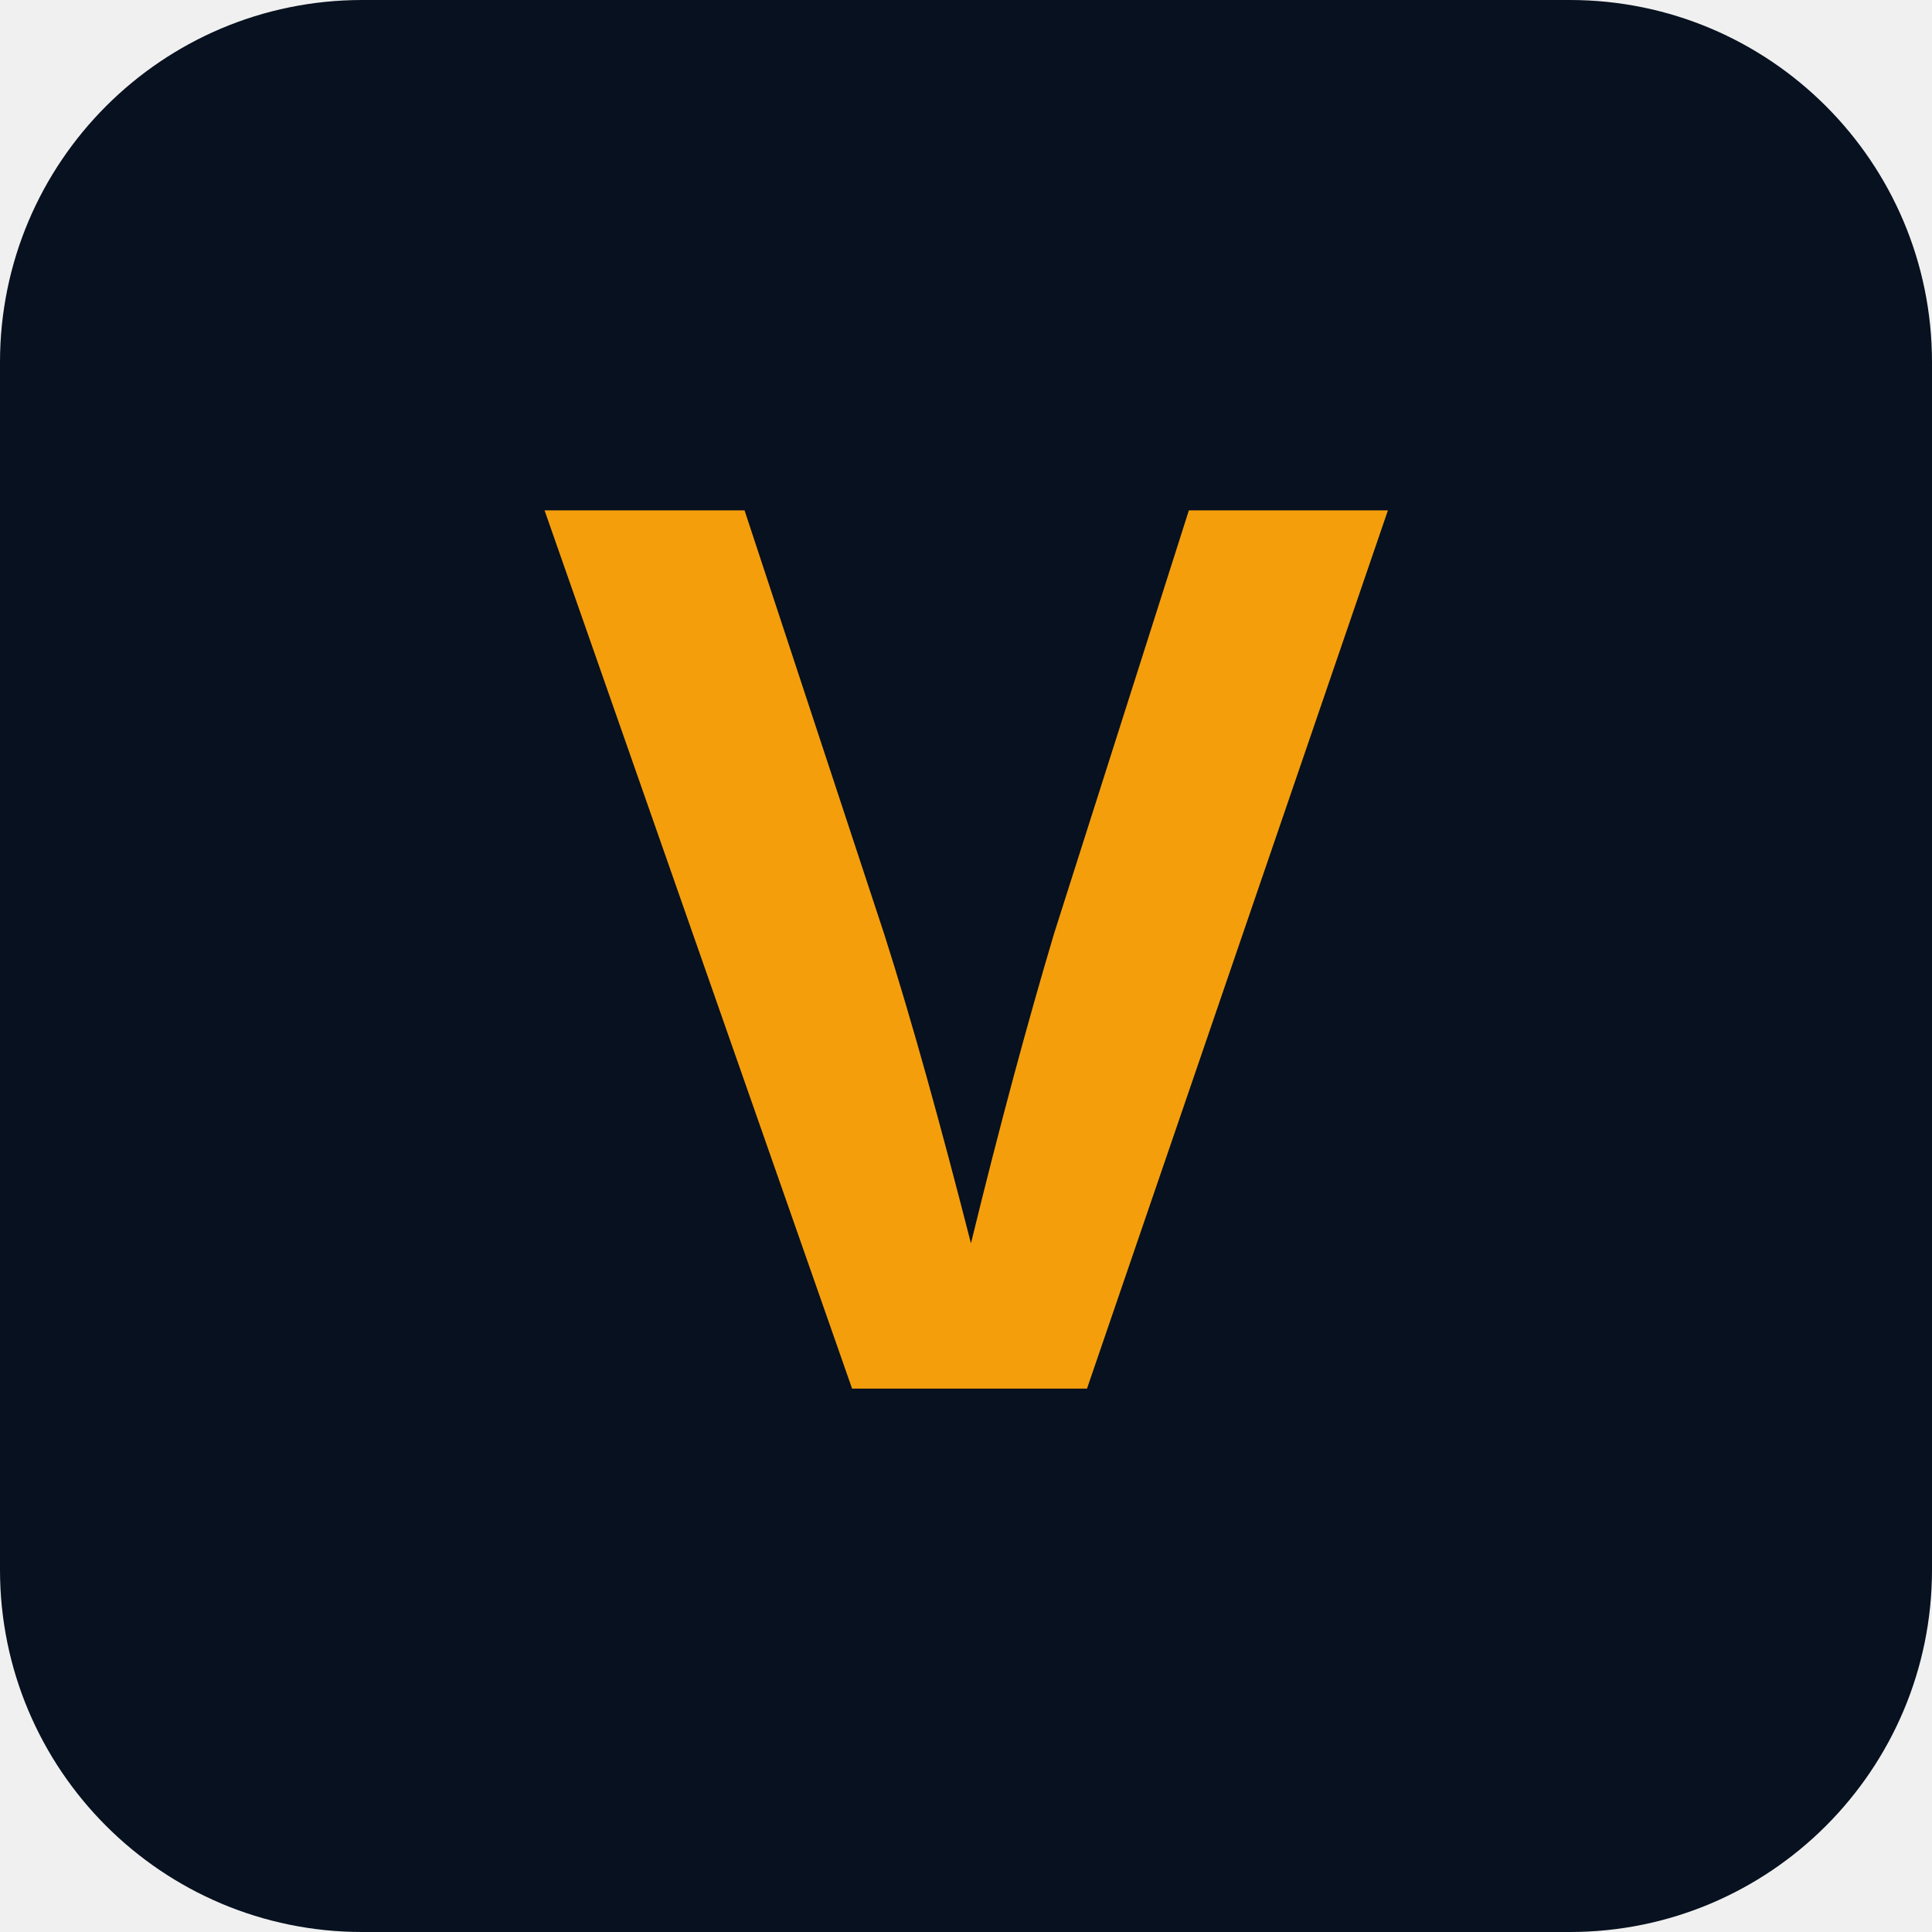
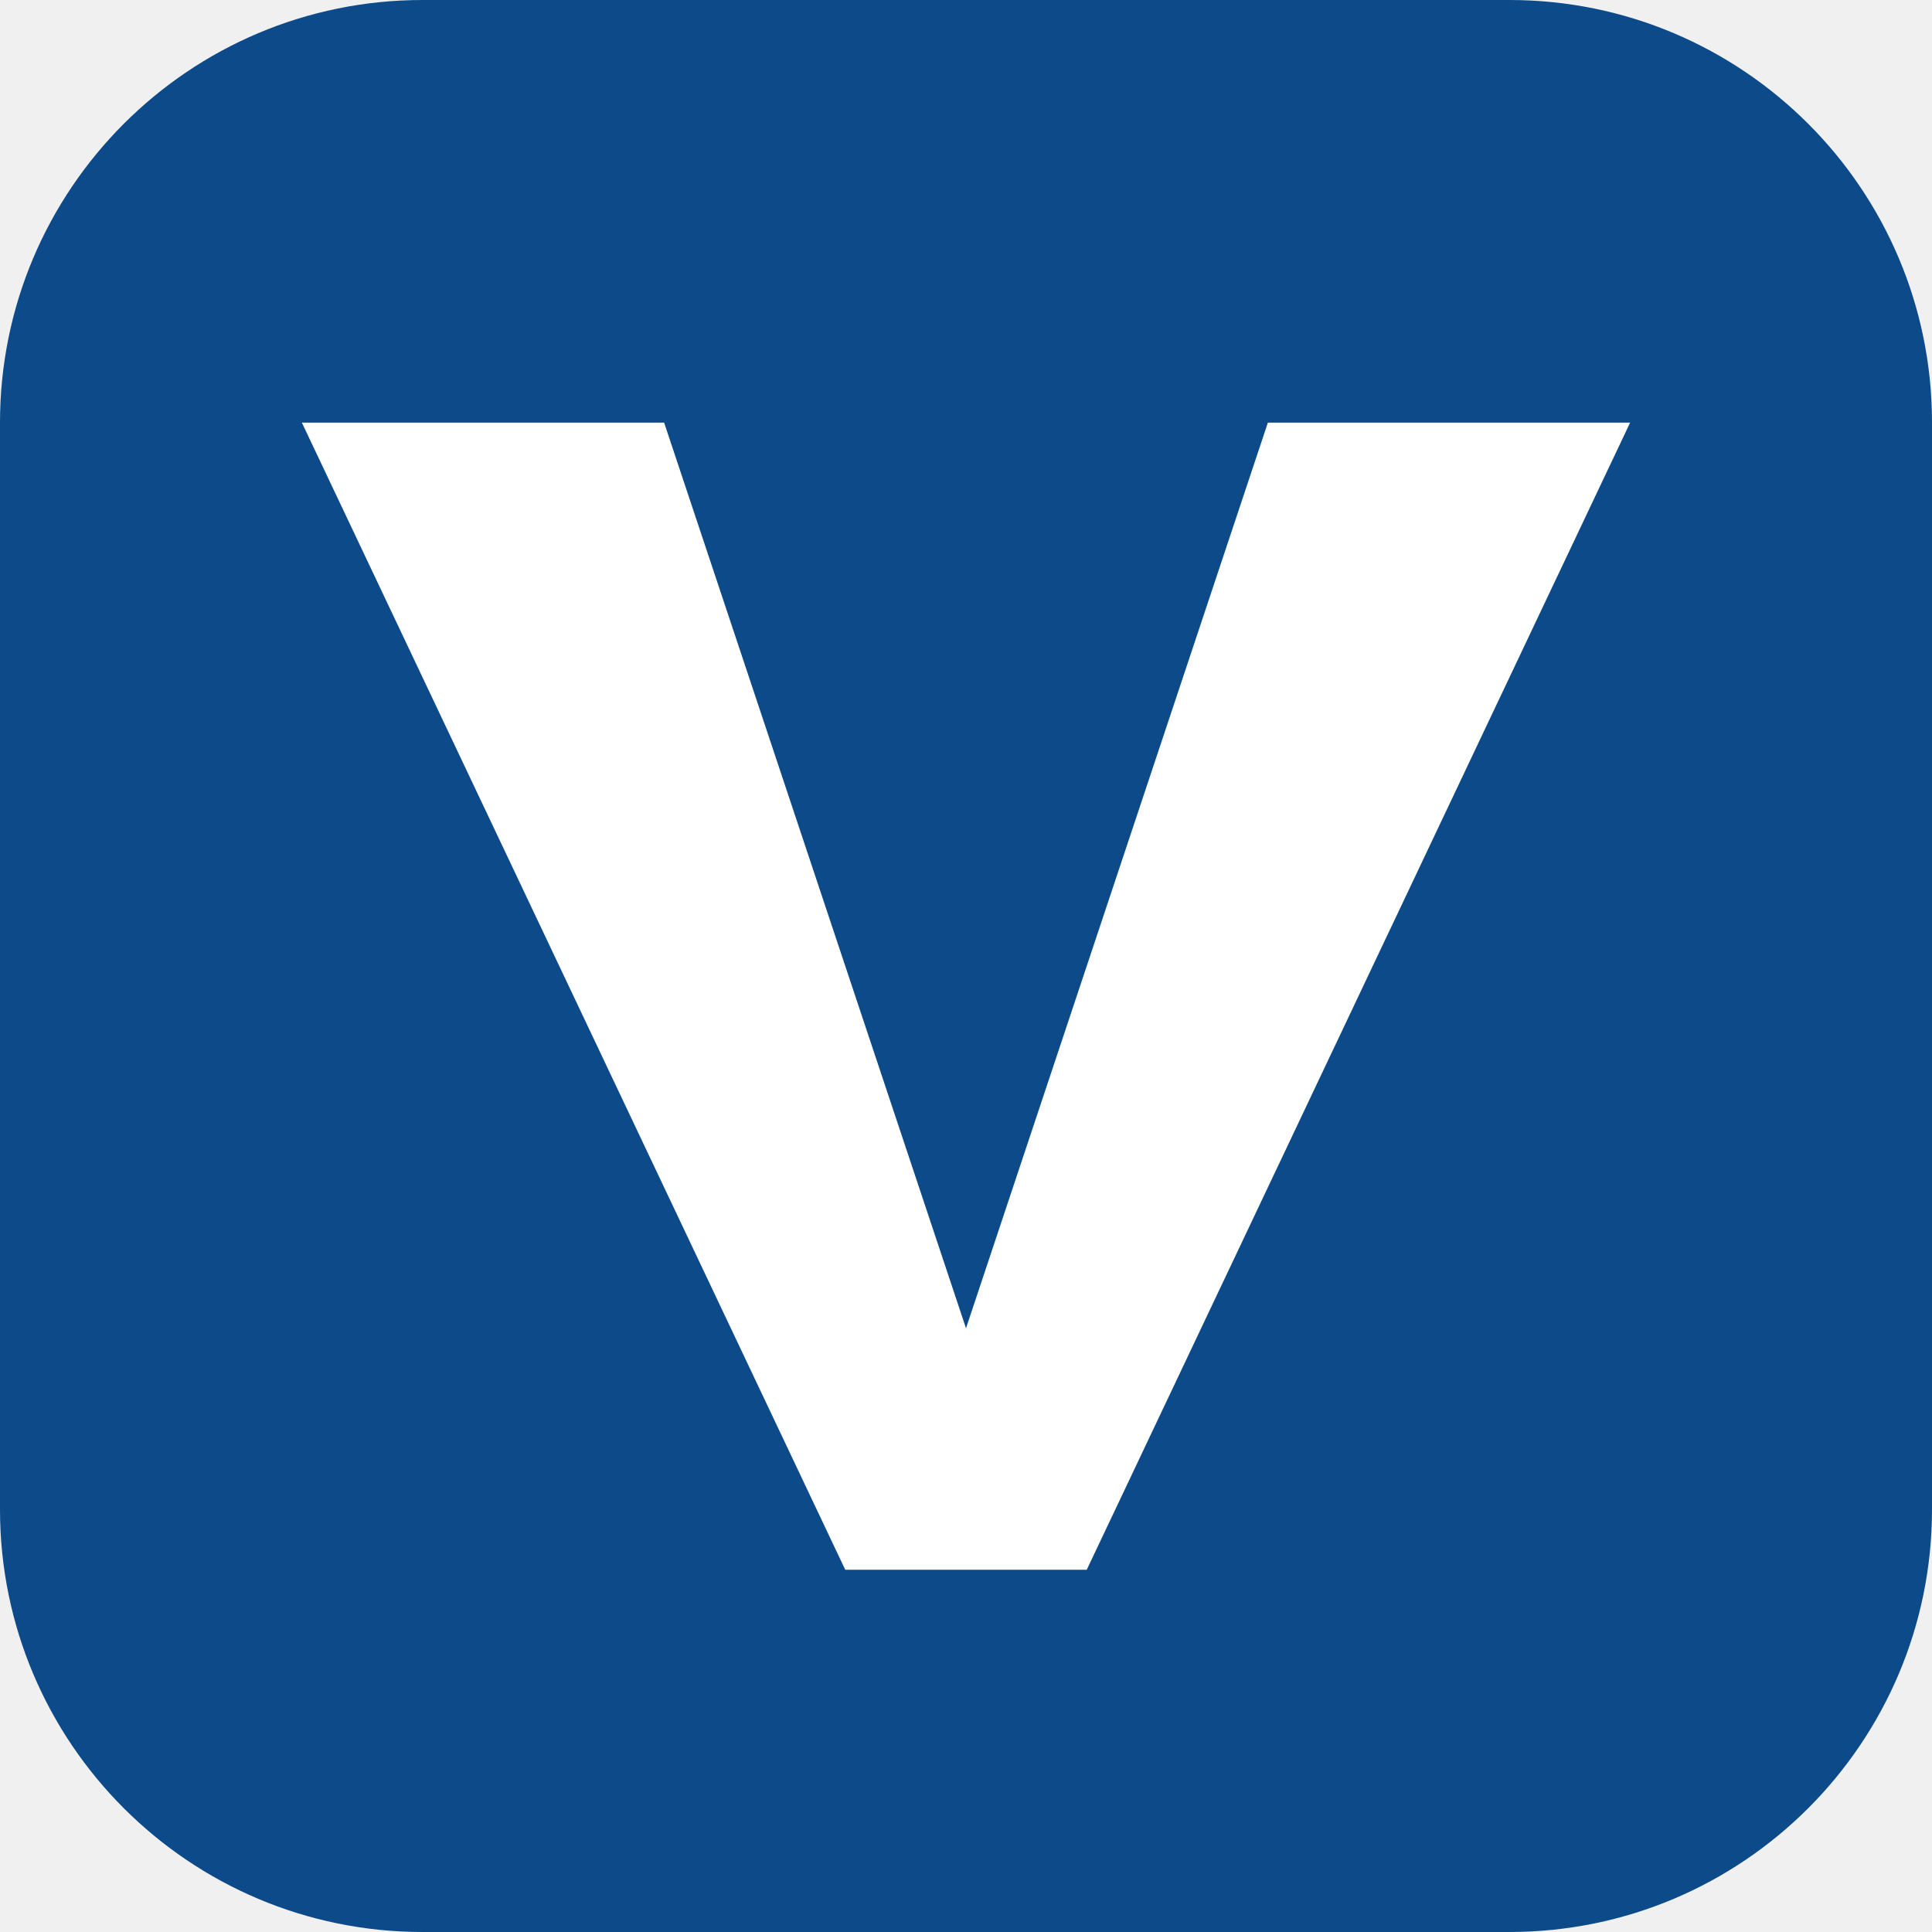
<svg xmlns="http://www.w3.org/2000/svg" viewBox="0 0 32 32">
-   <rect width="32" height="32" rx="6" fill="#07111f" />
-   <text x="16" y="23" font-family="-apple-system, BlinkMacSystemFont, 'Segoe UI', sans-serif" font-size="20" font-weight="700" text-anchor="middle" fill="#f59e0b">V</text>
+   <rect width="32" height="32" rx="7" fill="#0c4a8a" />
+   <polygon points="5,7 11,7 16,22 21,7 27,7 18,26 14,26" fill="#ffffff" />
</svg>
